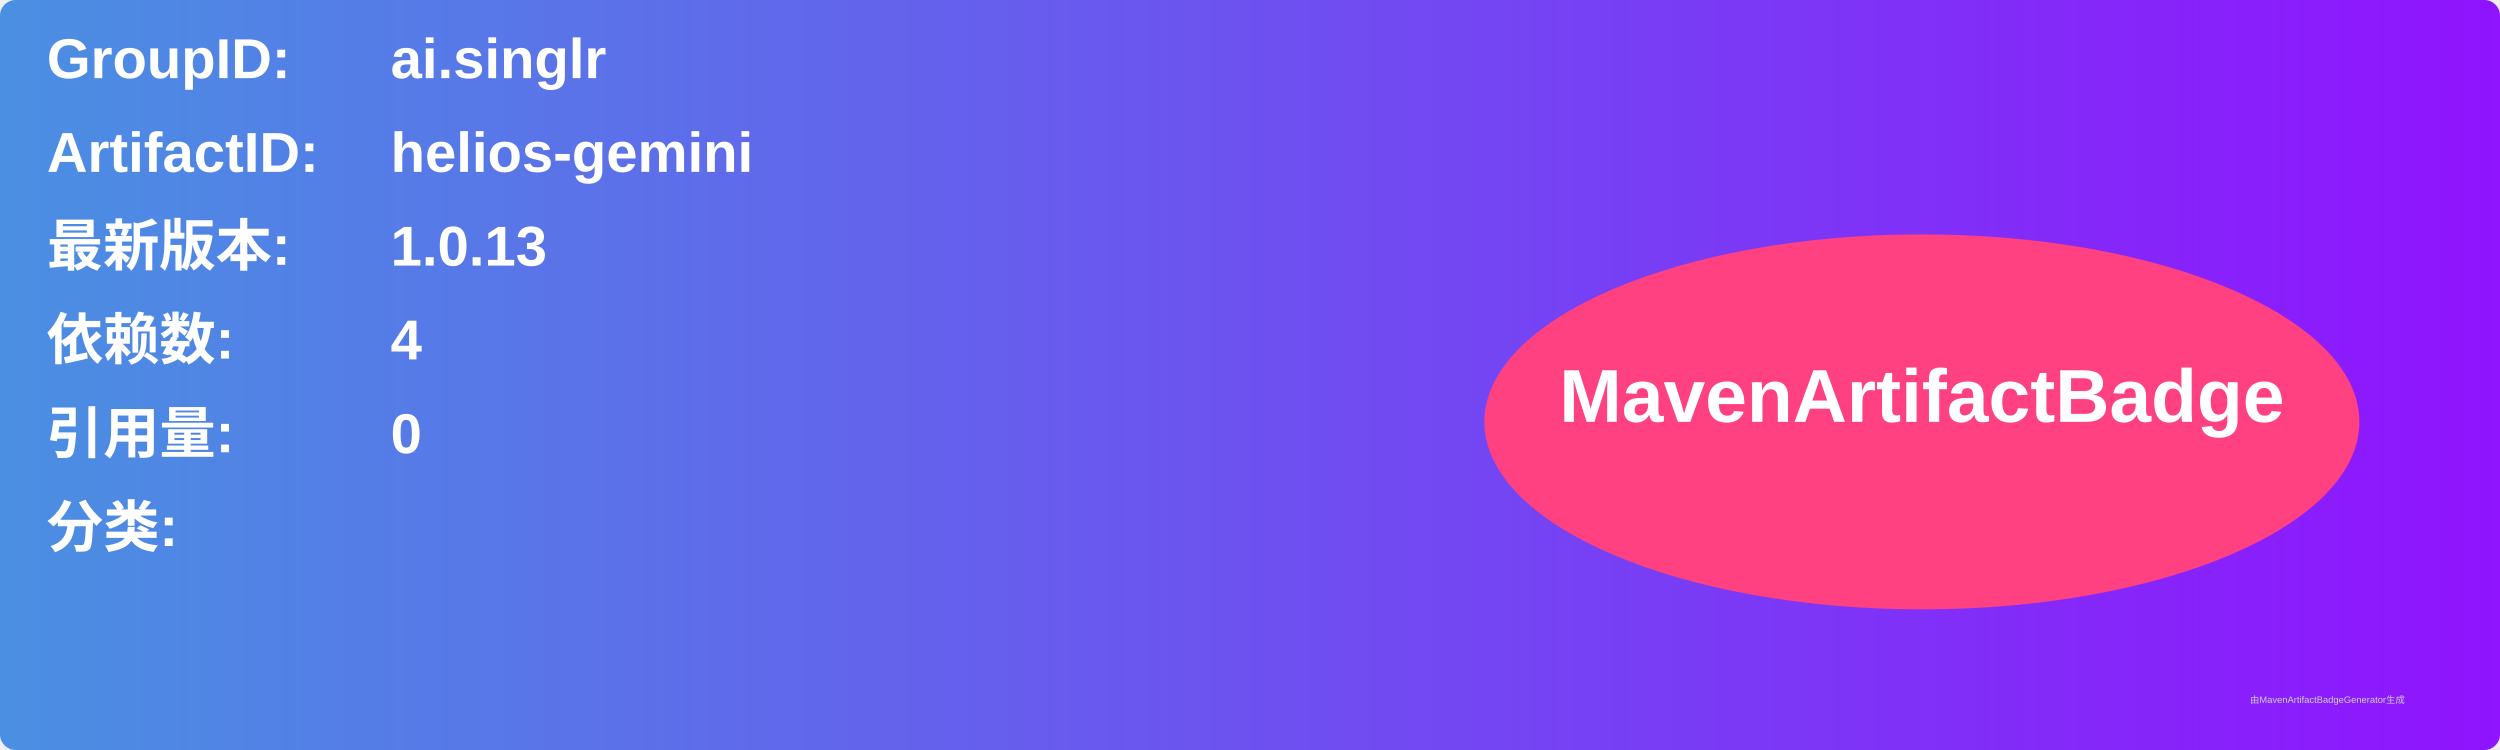
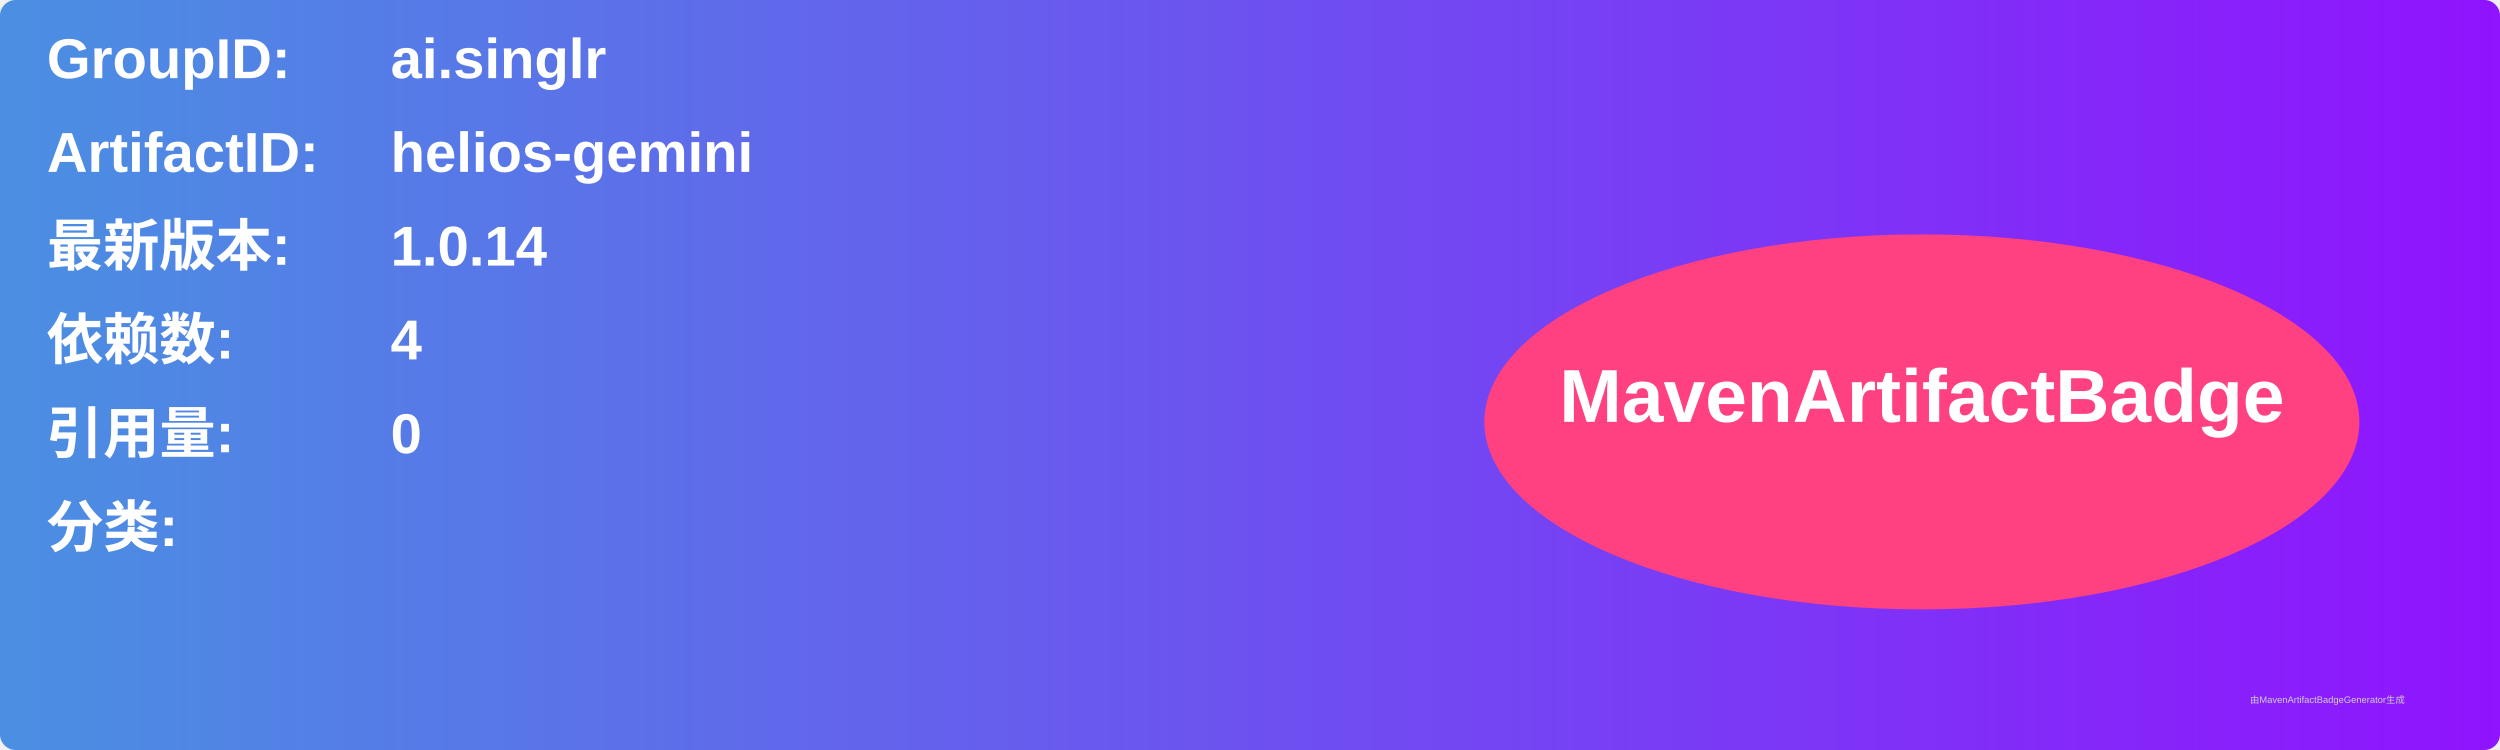
<svg xmlns="http://www.w3.org/2000/svg" width="800" height="240" viewBox="0 0 800 240">
  <linearGradient id="grad" x1="0%" y1="0%" x2="100%" y2="0%">
    <stop offset="0%" stop-color="#4a90e2" />
    <stop offset="100%" stop-color="#9013fe" />
  </linearGradient>
  <rect width="100%" height="100%" rx="5" ry="5" fill="url(#grad)" />
  <g transform="translate(15, 15)">
    <text x="0" y="10" font-family="Arial" font-size="18" fill="white" font-weight="bold" width="260">GroupID:</text>
    <text x="110" y="10" font-family="Arial" font-size="18" fill="white" font-weight="bold" width="460">ai.singlr</text>
    <text x="0" y="40" font-family="Arial" font-size="18" fill="white" font-weight="bold" width="260">ArtifactID:</text>
    <text x="110" y="40" font-family="Arial" font-size="18" fill="white" font-weight="bold" width="460">helios-gemini</text>
    <text x="0" y="70" font-family="Arial" font-size="18" fill="white" font-weight="bold">最新版本:</text>
    <text x="110" y="70" font-family="Arial" font-size="18" fill="white" font-weight="bold">
-       <tspan font-weight="bold">1.0.13</tspan>
+       <tspan font-weight="bold">1.0.14</tspan>
    </text>
    <text x="0" y="100" font-family="Arial" font-size="18" fill="white" font-weight="bold">依赖数: </text>
    <text x="110" y="100" font-family="Arial" font-size="18" fill="white">
      <tspan font-weight="bold">4</tspan>
    </text>
    <text x="0" y="130" font-family="Arial" font-size="18" fill="white" font-weight="bold">引用量: </text>
    <text x="110" y="130" font-family="Arial" font-size="18" fill="white">
      <tspan font-weight="bold">0</tspan>
    </text>
    <text x="0" y="160" font-family="Arial" font-size="18" fill="white" font-weight="bold">分类:</text>
    <text x="10" y="190" font-family="Arial" font-size="10" fill="white">
      <tspan font-weight="bold" />
    </text>
    <ellipse cx="600" cy="120" rx="140" ry="60" fill="#ff4081" />
    <text x="600" y="120" text-anchor="middle" font-family="Arial" font-size="24" fill="white" font-weight="bold">MavenArtifactBadge</text>
  </g>
  <text x="720" y="225" font-family="Arial" font-size="3" fill="#d0d0d0">由MavenArtifactBadgeGenerator生成</text>
</svg>
